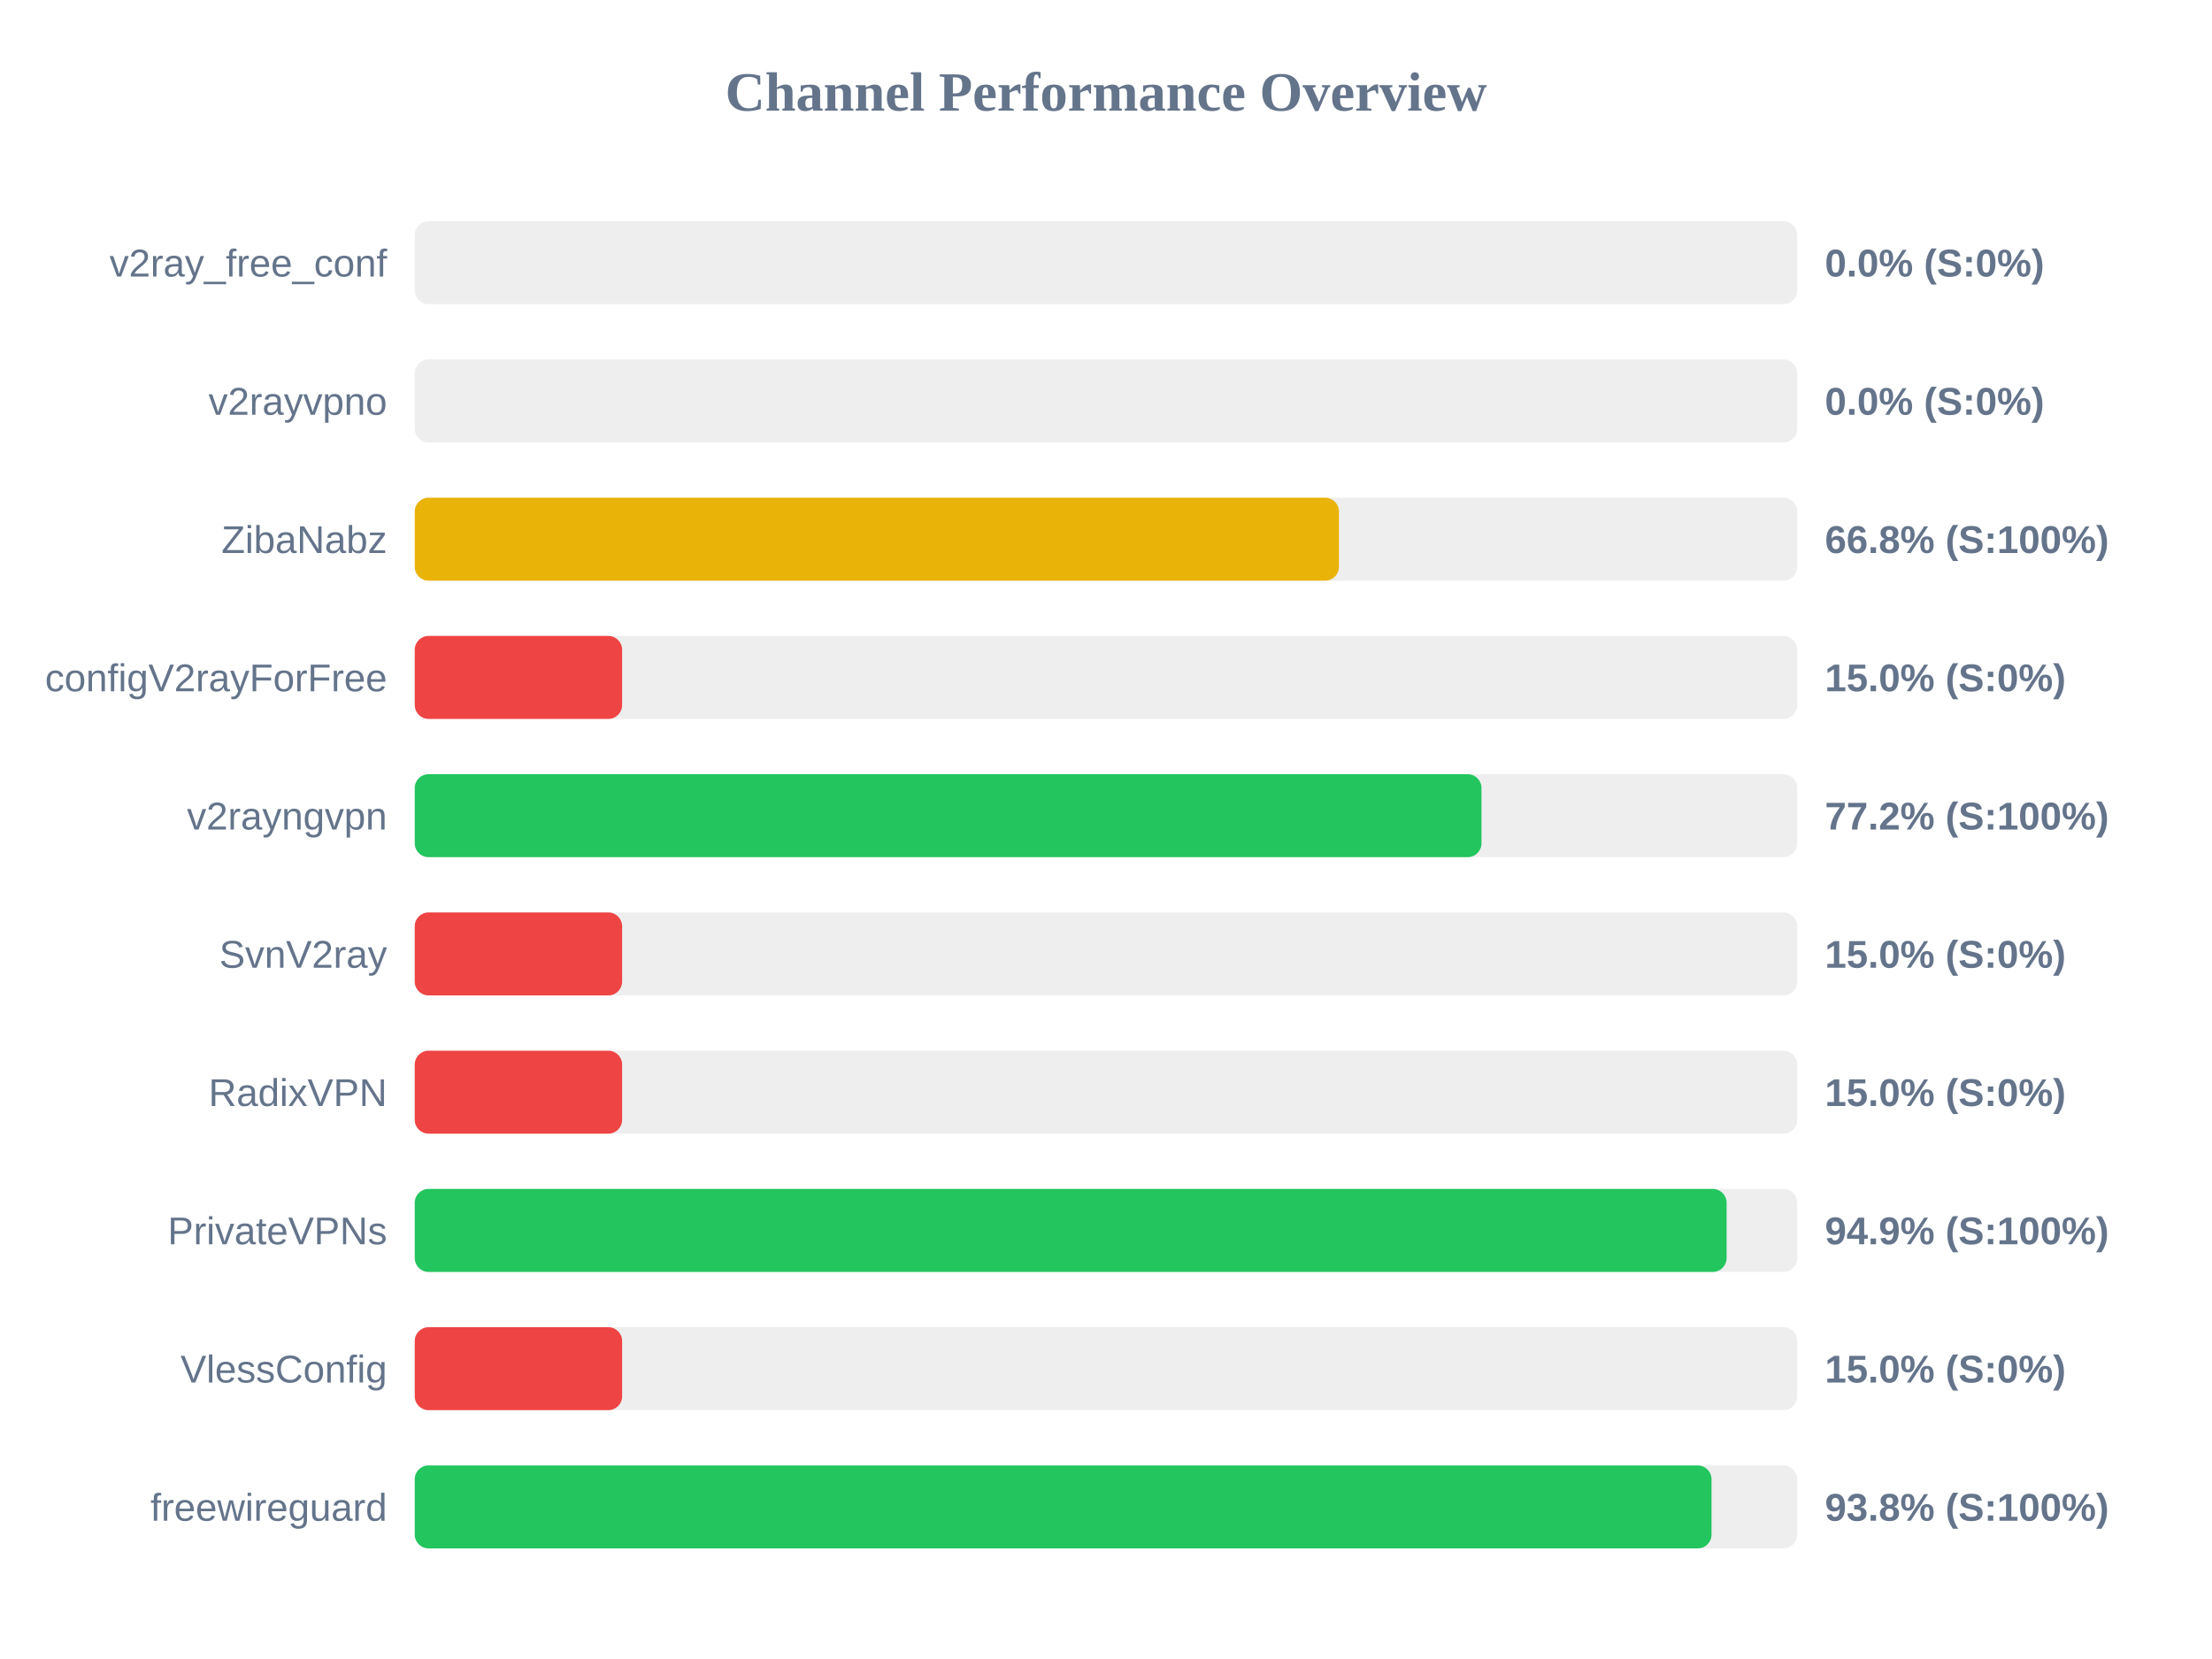
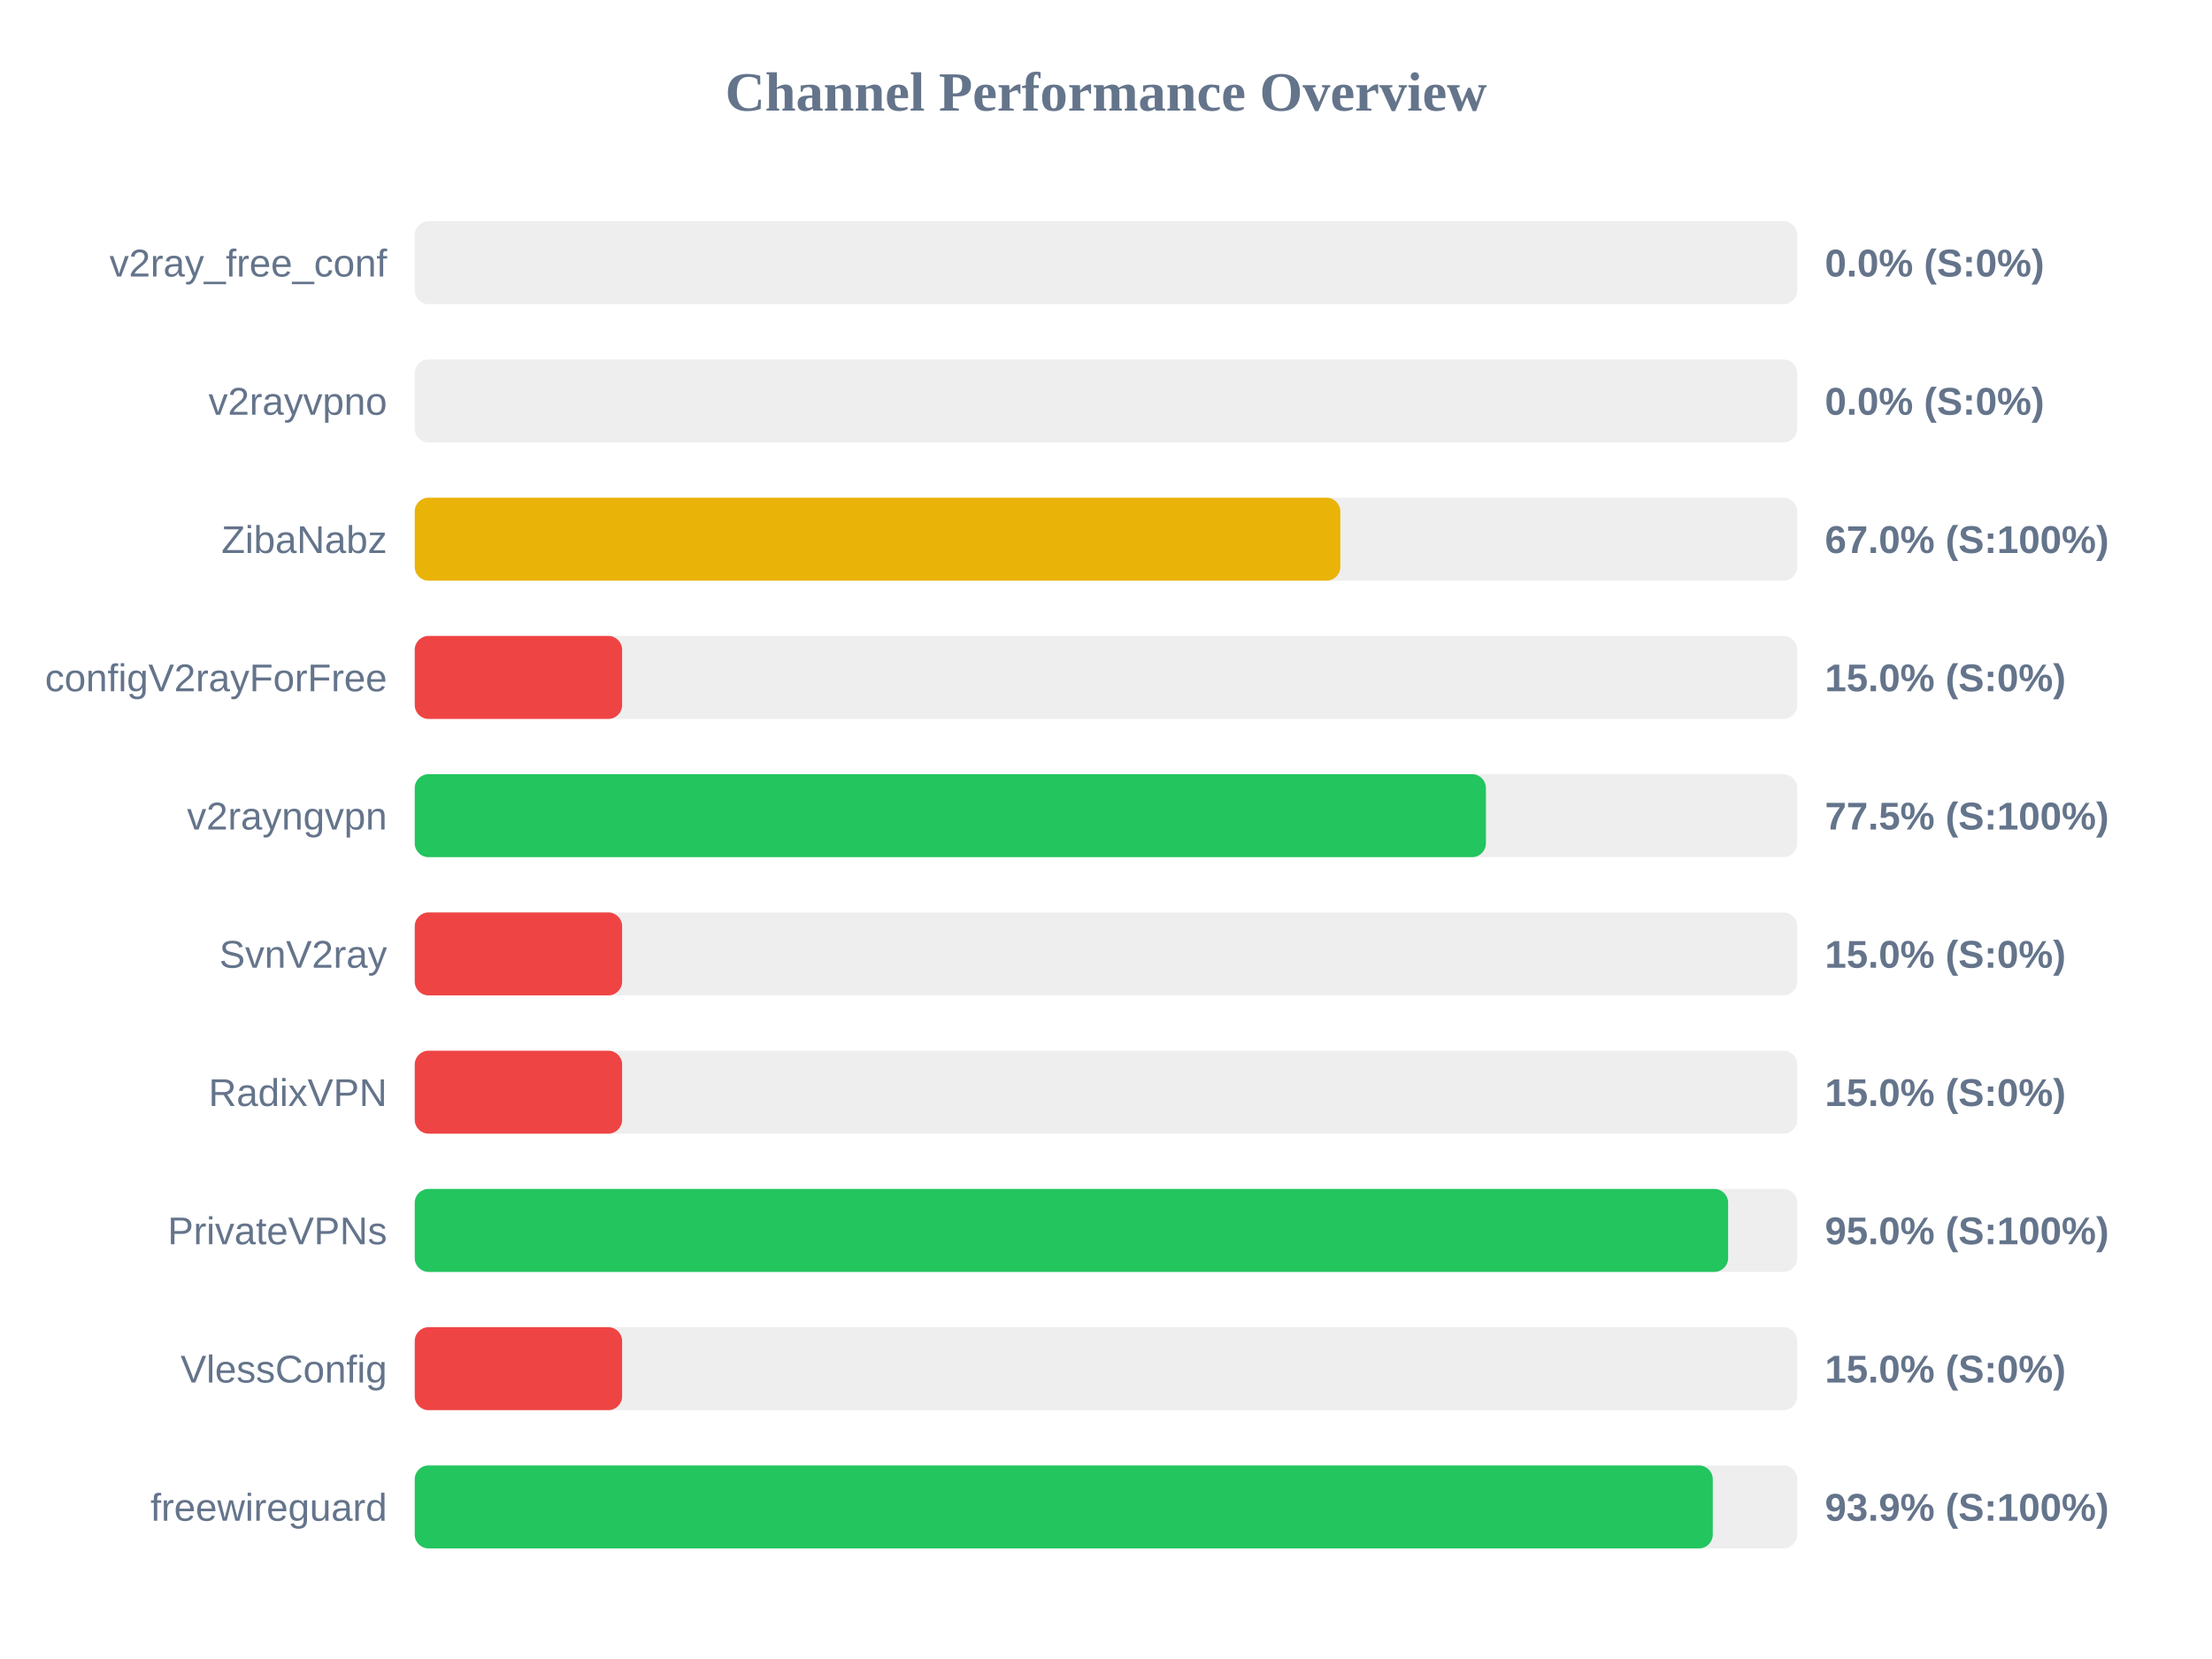
<svg xmlns="http://www.w3.org/2000/svg" width="800" height="600" version="1.1">
  <style>
        .row { font: 14px Arial; fill: #64748b; }
        .score { font: bold 14px Arial; fill: #64748b; }
    </style>
  <text x="400" y="40" text-anchor="middle" font-size="20px" font-weight="bold" fill="#64748b">Channel Performance Overview</text>
  <rect x="150" y="80" width="500" height="30" fill="#eee" rx="5" />
  <rect x="150" y="80" width="0.0" height="30" fill="#ef4444" rx="5" />
  <text x="140" y="100" text-anchor="end" class="row">v2ray_free_conf</text>
  <text x="660" y="100" text-anchor="start" class="score">0.0% (S:0%)</text>
  <rect x="150" y="130" width="500" height="30" fill="#eee" rx="5" />
  <rect x="150" y="130" width="0.0" height="30" fill="#ef4444" rx="5" />
  <text x="140" y="150" text-anchor="end" class="row">v2rayvpno</text>
  <text x="660" y="150" text-anchor="start" class="score">0.0% (S:0%)</text>
  <rect x="150" y="180" width="500" height="30" fill="#eee" rx="5" />
-   <rect x="150" y="180" width="334.25" height="30" fill="#eab308" rx="5" />
+   <rect x="150" y="180" width="334.75" height="30" fill="#eab308" rx="5" />
  <text x="140" y="200" text-anchor="end" class="row">ZibaNabz</text>
-   <text x="660" y="200" text-anchor="start" class="score">66.8% (S:100%)</text>
+   <text x="660" y="200" text-anchor="start" class="score">67.0% (S:100%)</text>
  <rect x="150" y="230" width="500" height="30" fill="#eee" rx="5" />
  <rect x="150" y="230" width="75.0" height="30" fill="#ef4444" rx="5" />
  <text x="140" y="250" text-anchor="end" class="row">configV2rayForFree</text>
  <text x="660" y="250" text-anchor="start" class="score">15.0% (S:0%)</text>
  <rect x="150" y="280" width="500" height="30" fill="#eee" rx="5" />
-   <rect x="150" y="280" width="385.8" height="30" fill="#22c55e" rx="5" />
+   <rect x="150" y="280" width="387.4" height="30" fill="#22c55e" rx="5" />
  <text x="140" y="300" text-anchor="end" class="row">v2rayngvpn</text>
-   <text x="660" y="300" text-anchor="start" class="score">77.2% (S:100%)</text>
+   <text x="660" y="300" text-anchor="start" class="score">77.5% (S:100%)</text>
  <rect x="150" y="330" width="500" height="30" fill="#eee" rx="5" />
  <rect x="150" y="330" width="75.0" height="30" fill="#ef4444" rx="5" />
  <text x="140" y="350" text-anchor="end" class="row">SvnV2ray</text>
  <text x="660" y="350" text-anchor="start" class="score">15.0% (S:0%)</text>
  <rect x="150" y="380" width="500" height="30" fill="#eee" rx="5" />
  <rect x="150" y="380" width="75.0" height="30" fill="#ef4444" rx="5" />
  <text x="140" y="400" text-anchor="end" class="row">RadixVPN</text>
  <text x="660" y="400" text-anchor="start" class="score">15.0% (S:0%)</text>
  <rect x="150" y="430" width="500" height="30" fill="#eee" rx="5" />
-   <rect x="150" y="430" width="474.45" height="30" fill="#22c55e" rx="5" />
+   <rect x="150" y="430" width="475.0" height="30" fill="#22c55e" rx="5" />
  <text x="140" y="450" text-anchor="end" class="row">PrivateVPNs</text>
-   <text x="660" y="450" text-anchor="start" class="score">94.9% (S:100%)</text>
+   <text x="660" y="450" text-anchor="start" class="score">95.0% (S:100%)</text>
  <rect x="150" y="480" width="500" height="30" fill="#eee" rx="5" />
  <rect x="150" y="480" width="75.0" height="30" fill="#ef4444" rx="5" />
  <text x="140" y="500" text-anchor="end" class="row">VlessConfig</text>
  <text x="660" y="500" text-anchor="start" class="score">15.0% (S:0%)</text>
  <rect x="150" y="530" width="500" height="30" fill="#eee" rx="5" />
-   <rect x="150" y="530" width="469.0" height="30" fill="#22c55e" rx="5" />
+   <rect x="150" y="530" width="469.45" height="30" fill="#22c55e" rx="5" />
  <text x="140" y="550" text-anchor="end" class="row">freewireguard</text>
-   <text x="660" y="550" text-anchor="start" class="score">93.8% (S:100%)</text>
+   <text x="660" y="550" text-anchor="start" class="score">93.9% (S:100%)</text>
</svg>
